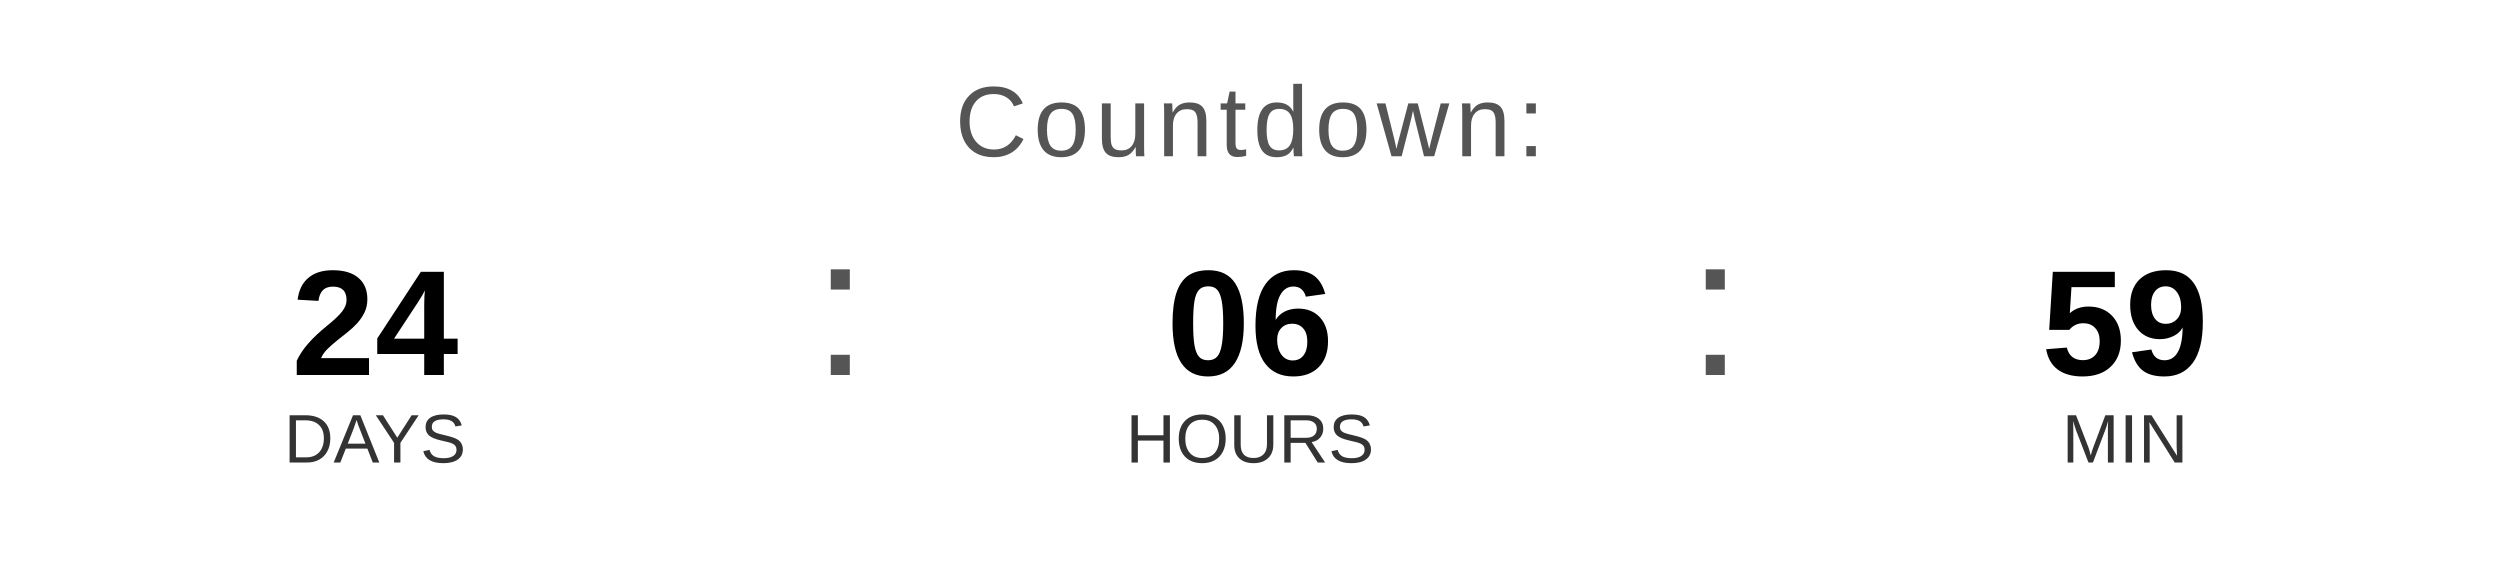
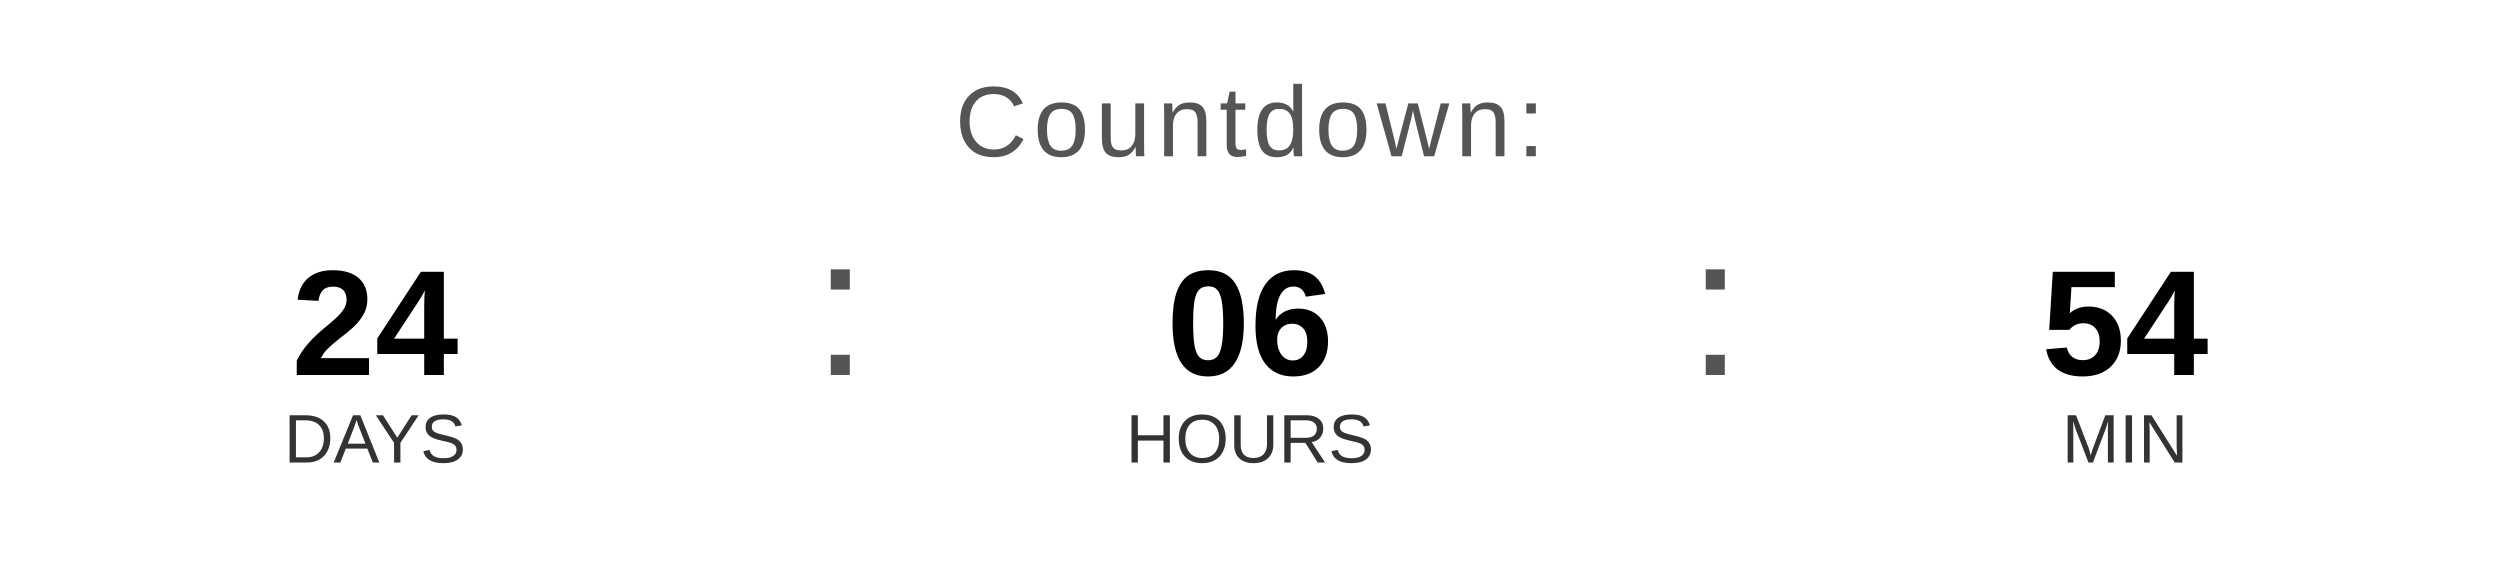
<svg xmlns="http://www.w3.org/2000/svg" width="400" height="90" viewBox="0 0 400 90">
  <text x="200" y="25" font-family="Arial, Helvetica, sans-serif" font-size="16" fill="#555555" text-anchor="middle" letter-spacing="1">
    Countdown:
  </text>
  <text x="60" y="60" font-family="Arial, Helvetica, sans-serif" font-size="24" font-weight="bold" fill="#000000" text-anchor="middle">24</text>
  <text x="60" y="74" font-family="Arial, Helvetica, sans-serif" font-size="11" fill="#333333" text-anchor="middle">DAYS</text>
  <text x="130" y="60" font-family="Arial, sans-serif" font-size="32" fill="#555555">:</text>
  <text x="200" y="60" font-family="Arial, Helvetica, sans-serif" font-size="24" font-weight="bold" fill="#000000" text-anchor="middle">06</text>
  <text x="200" y="74" font-family="Arial, Helvetica, sans-serif" font-size="11" fill="#333333" text-anchor="middle">HOURS</text>
  <text x="270" y="60" font-family="Arial, sans-serif" font-size="32" fill="#555555">:</text>
-   <text x="340" y="60" font-family="Arial, Helvetica, sans-serif" font-size="24" font-weight="bold" fill="#000000" text-anchor="middle">59</text>
+   <text x="340" y="60" font-family="Arial, Helvetica, sans-serif" font-size="24" font-weight="bold" fill="#000000" text-anchor="middle">54</text>
  <text x="340" y="74" font-family="Arial, Helvetica, sans-serif" font-size="11" fill="#333333" text-anchor="middle">MIN</text>
</svg>
